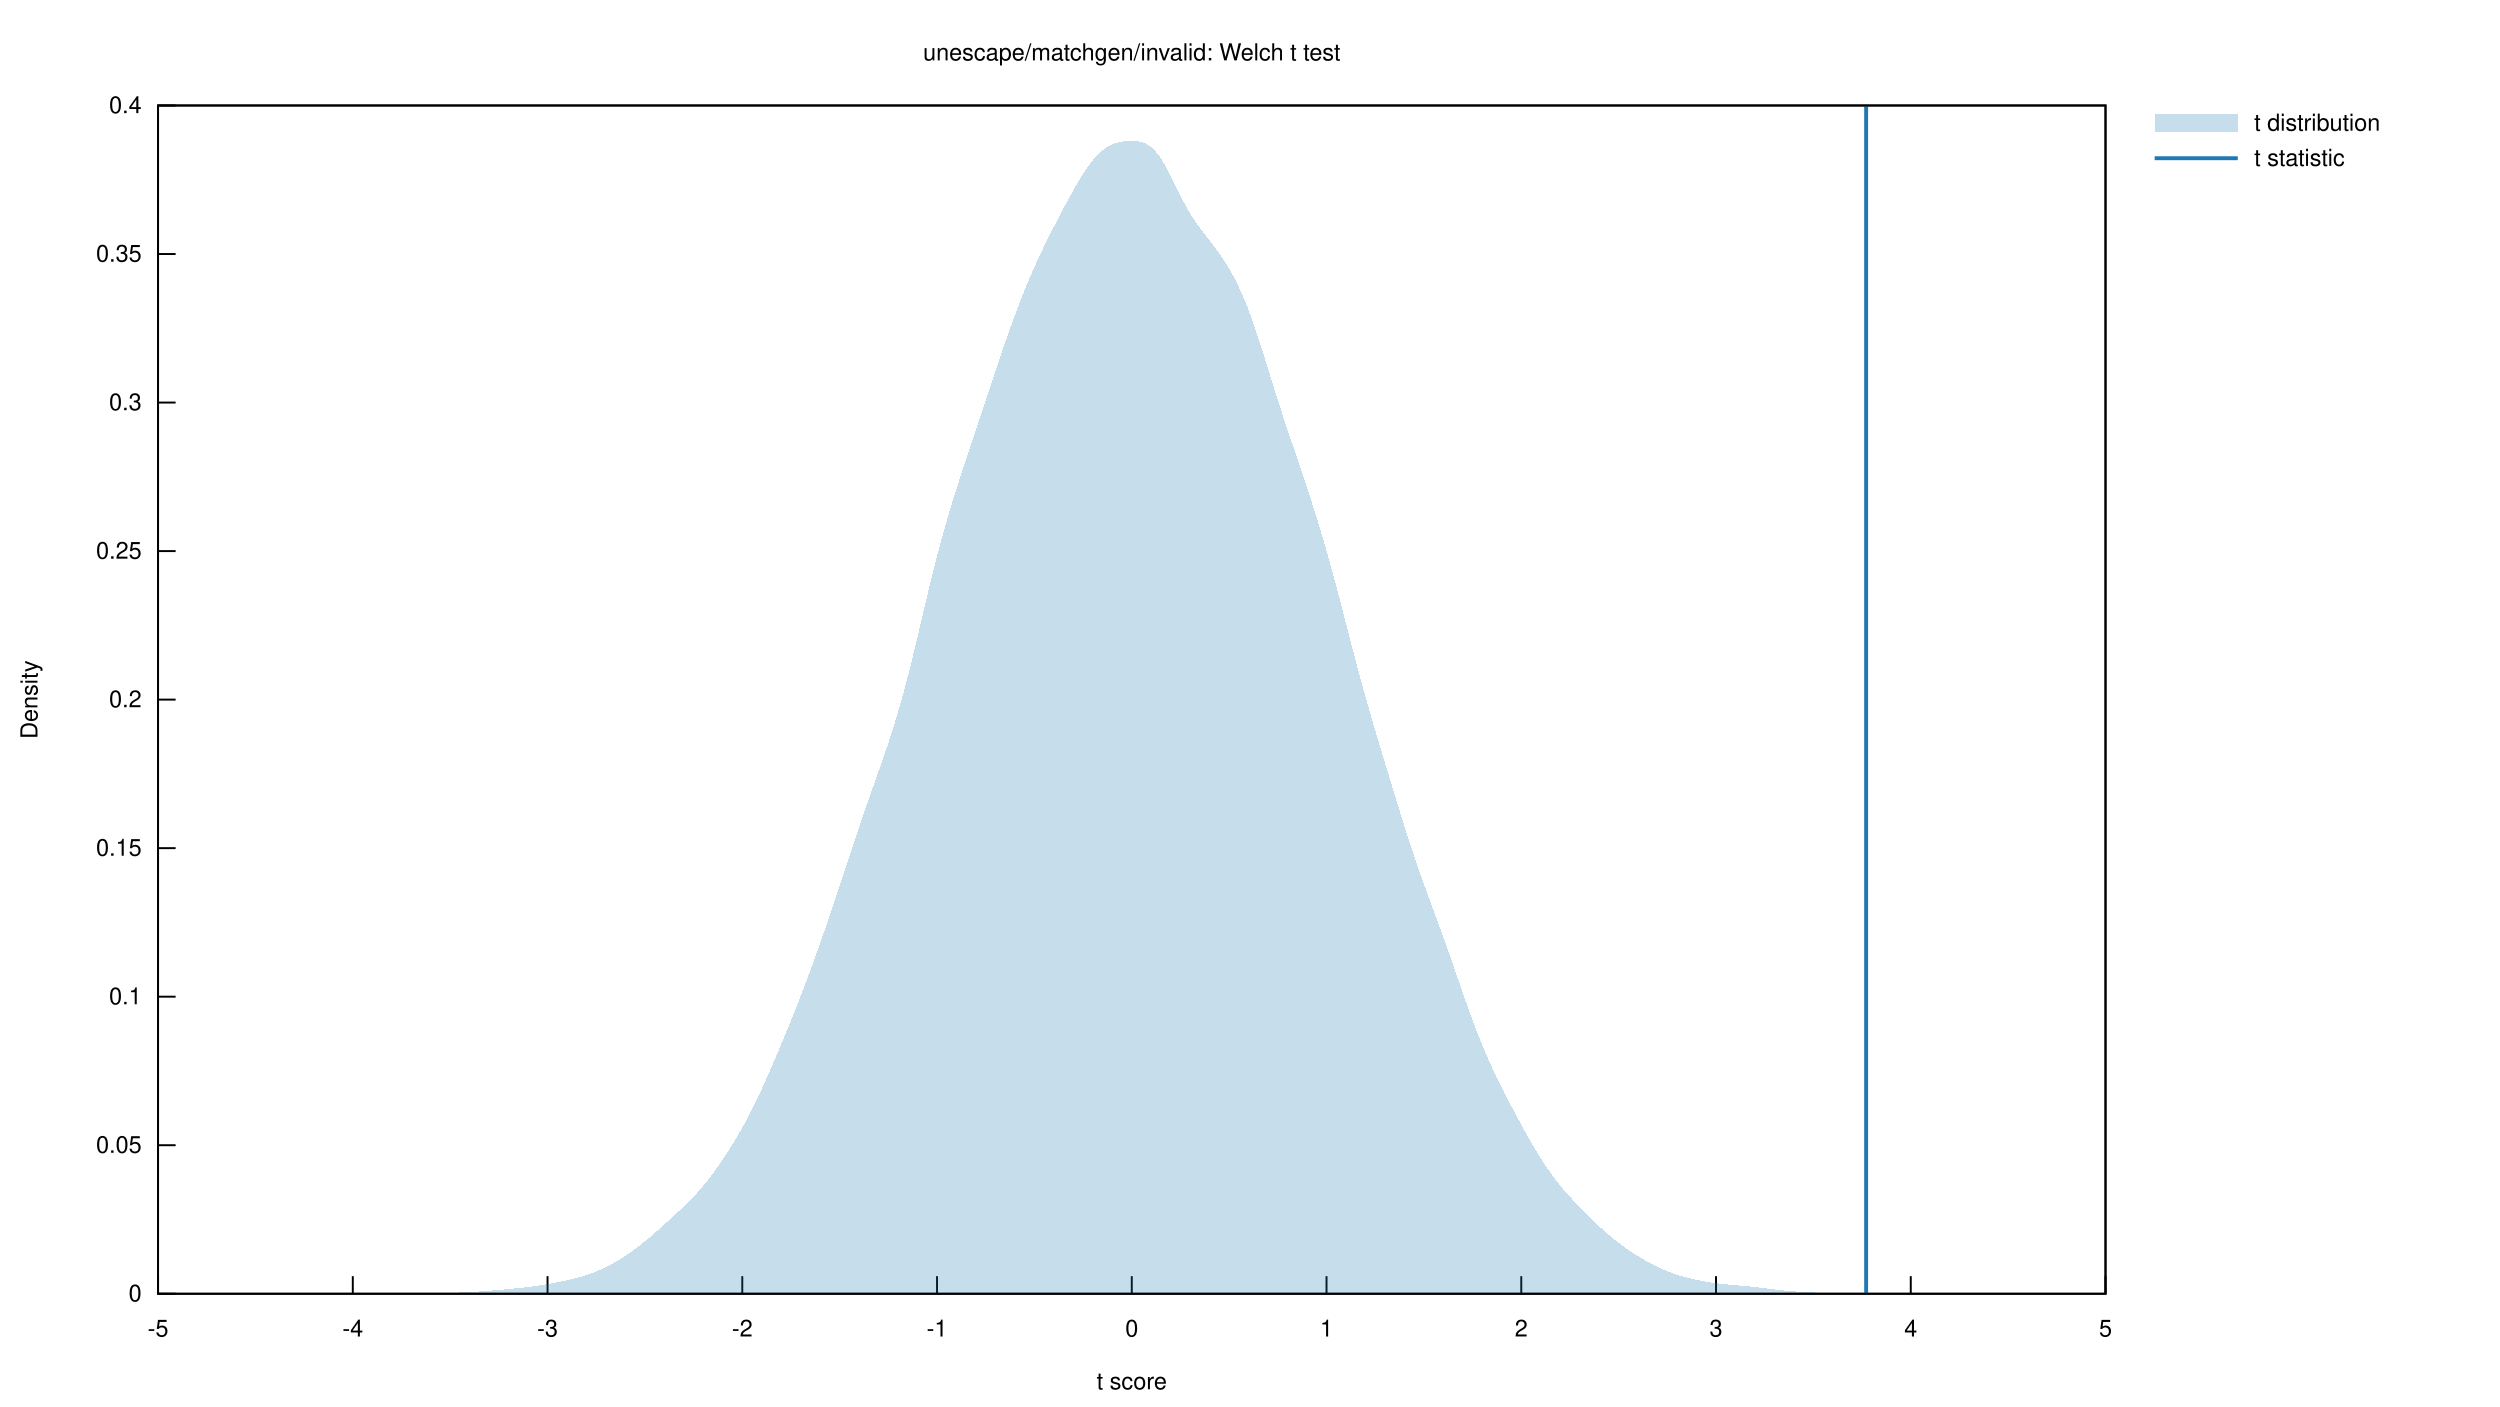
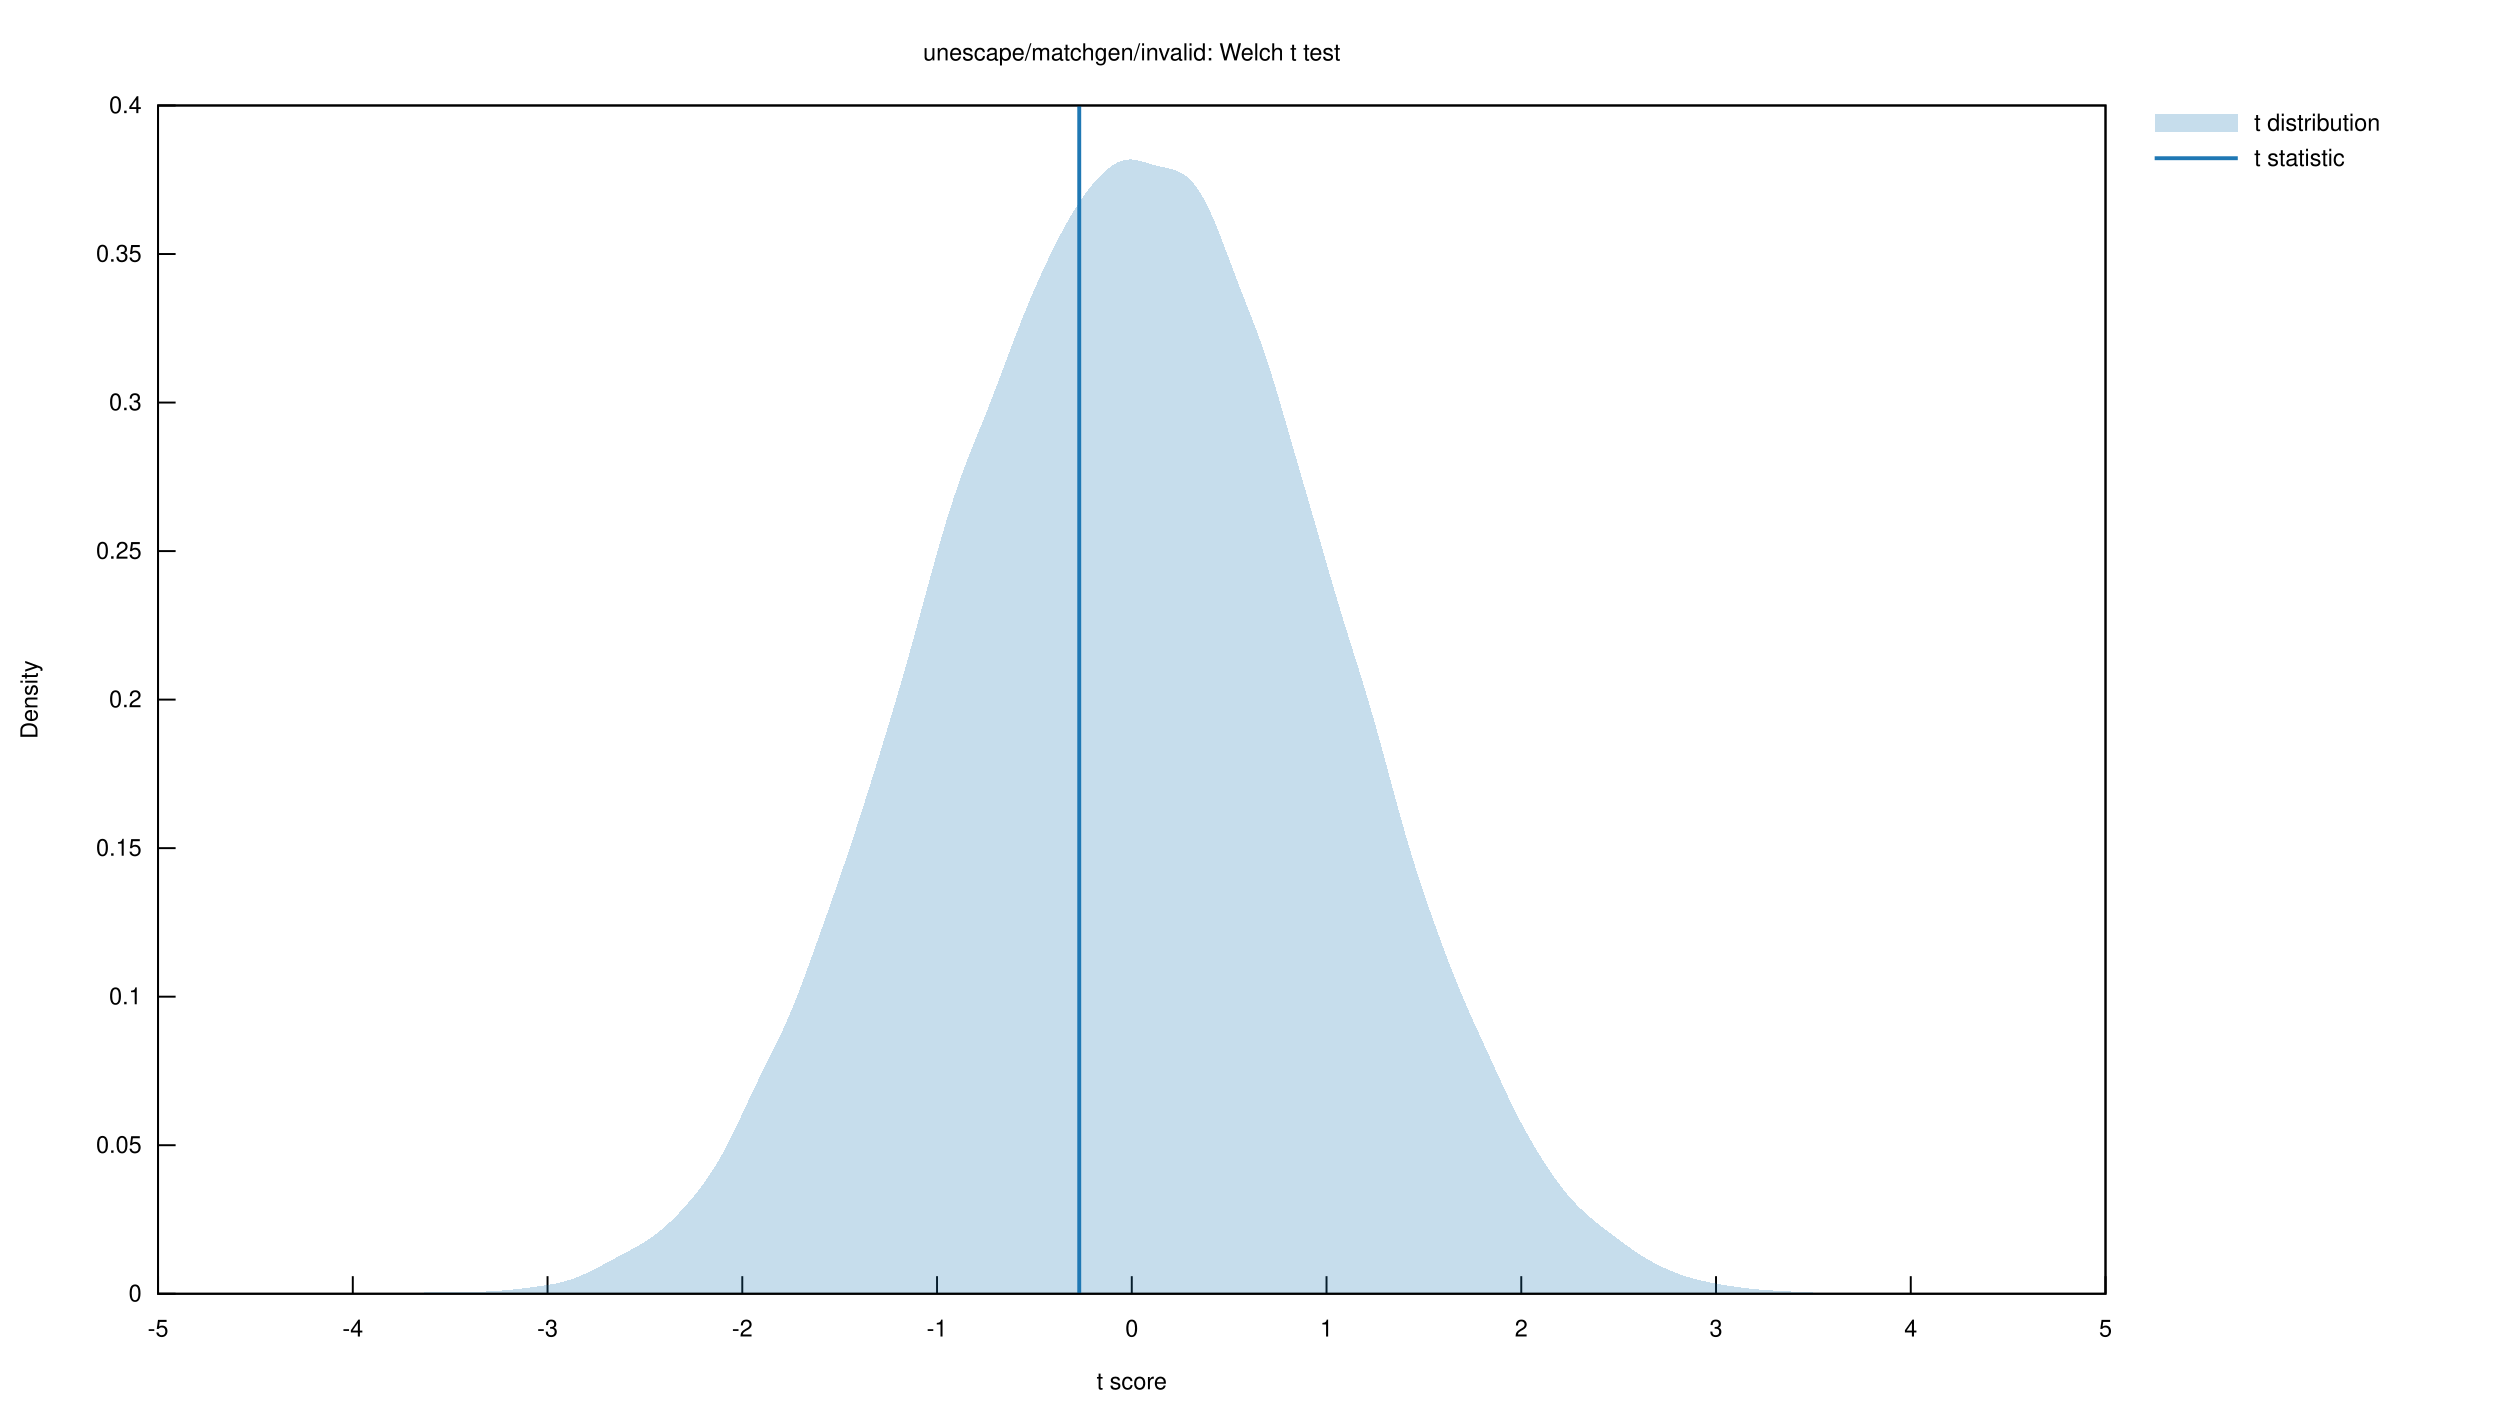
<svg xmlns="http://www.w3.org/2000/svg" xmlns:xlink="http://www.w3.org/1999/xlink" viewBox="0 0 1280 720">
  <g id="gnuplot_canvas">
    <rect x="0" y="0" width="1280" height="720" fill="none" />
    <defs>
      <circle id="gpDot" r="0.5" stroke-width="0.5" stroke="currentColor" />
      <path id="gpPt0" stroke-width="0.222" stroke="currentColor" d="M-1,0 h2 M0,-1 v2" />
      <path id="gpPt1" stroke-width="0.222" stroke="currentColor" d="M-1,-1 L1,1 M1,-1 L-1,1" />
      <path id="gpPt2" stroke-width="0.222" stroke="currentColor" d="M-1,0 L1,0 M0,-1 L0,1 M-1,-1 L1,1 M-1,1 L1,-1" />
      <rect id="gpPt3" stroke-width="0.222" stroke="currentColor" x="-1" y="-1" width="2" height="2" />
      <rect id="gpPt4" stroke-width="0.222" stroke="currentColor" fill="currentColor" x="-1" y="-1" width="2" height="2" />
      <circle id="gpPt5" stroke-width="0.222" stroke="currentColor" cx="0" cy="0" r="1" />
      <use xlink:href="#gpPt5" id="gpPt6" fill="currentColor" stroke="none" />
      <path id="gpPt7" stroke-width="0.222" stroke="currentColor" d="M0,-1.33 L-1.33,0.67 L1.33,0.67 z" />
      <use xlink:href="#gpPt7" id="gpPt8" fill="currentColor" stroke="none" />
      <use xlink:href="#gpPt7" id="gpPt9" stroke="currentColor" transform="rotate(180)" />
      <use xlink:href="#gpPt9" id="gpPt10" fill="currentColor" stroke="none" />
      <use xlink:href="#gpPt3" id="gpPt11" stroke="currentColor" transform="rotate(45)" />
      <use xlink:href="#gpPt11" id="gpPt12" fill="currentColor" stroke="none" />
      <path id="gpPt13" stroke-width="0.222" stroke="currentColor" d="M0,1.330 L1.265,0.411 L0.782,-1.067 L-0.782,-1.076 L-1.265,0.411 z" />
      <use xlink:href="#gpPt13" id="gpPt14" fill="currentColor" stroke="none" />
      <filter id="textbox" filterUnits="objectBoundingBox" x="0" y="0" height="1" width="1">
        <feFlood flood-color="white" flood-opacity="1" result="bgnd" />
        <feComposite in="SourceGraphic" in2="bgnd" operator="atop" />
      </filter>
      <filter id="greybox" filterUnits="objectBoundingBox" x="0" y="0" height="1" width="1">
        <feFlood flood-color="lightgrey" flood-opacity="1" result="grey" />
        <feComposite in="SourceGraphic" in2="grey" operator="atop" />
      </filter>
    </defs>
    <g fill="none" color="white" stroke="currentColor" stroke-width="1.00" stroke-linecap="butt" stroke-linejoin="miter">
</g>
    <g fill="none" color="black" stroke="currentColor" stroke-width="1.00" stroke-linecap="butt" stroke-linejoin="miter">
      <path stroke="black" d="M80.92,662.40 L89.92,662.40  " />
      <g transform="translate(72.53,666.30)" stroke="none" fill="black" font-family="Helvetica" font-size="12.00" text-anchor="end">
        <text>
          <tspan font-family="Helvetica"> 0</tspan>
        </text>
      </g>
    </g>
    <g fill="none" color="black" stroke="currentColor" stroke-width="1.00" stroke-linecap="butt" stroke-linejoin="miter">
      <path stroke="black" d="M80.92,586.35 L89.92,586.35  " />
      <g transform="translate(72.53,590.25)" stroke="none" fill="black" font-family="Helvetica" font-size="12.00" text-anchor="end">
        <text>
          <tspan font-family="Helvetica"> 0.05</tspan>
        </text>
      </g>
    </g>
    <g fill="none" color="black" stroke="currentColor" stroke-width="1.00" stroke-linecap="butt" stroke-linejoin="miter">
      <path stroke="black" d="M80.92,510.30 L89.92,510.30  " />
      <g transform="translate(72.53,514.20)" stroke="none" fill="black" font-family="Helvetica" font-size="12.00" text-anchor="end">
        <text>
          <tspan font-family="Helvetica"> 0.1</tspan>
        </text>
      </g>
    </g>
    <g fill="none" color="black" stroke="currentColor" stroke-width="1.00" stroke-linecap="butt" stroke-linejoin="miter">
      <path stroke="black" d="M80.92,434.25 L89.92,434.25  " />
      <g transform="translate(72.53,438.15)" stroke="none" fill="black" font-family="Helvetica" font-size="12.00" text-anchor="end">
        <text>
          <tspan font-family="Helvetica"> 0.15</tspan>
        </text>
      </g>
    </g>
    <g fill="none" color="black" stroke="currentColor" stroke-width="1.00" stroke-linecap="butt" stroke-linejoin="miter">
      <path stroke="black" d="M80.92,358.20 L89.92,358.20  " />
      <g transform="translate(72.53,362.10)" stroke="none" fill="black" font-family="Helvetica" font-size="12.00" text-anchor="end">
        <text>
          <tspan font-family="Helvetica"> 0.2</tspan>
        </text>
      </g>
    </g>
    <g fill="none" color="black" stroke="currentColor" stroke-width="1.00" stroke-linecap="butt" stroke-linejoin="miter">
      <path stroke="black" d="M80.92,282.16 L89.92,282.16  " />
      <g transform="translate(72.53,286.06)" stroke="none" fill="black" font-family="Helvetica" font-size="12.00" text-anchor="end">
        <text>
          <tspan font-family="Helvetica"> 0.25</tspan>
        </text>
      </g>
    </g>
    <g fill="none" color="black" stroke="currentColor" stroke-width="1.00" stroke-linecap="butt" stroke-linejoin="miter">
      <path stroke="black" d="M80.92,206.11 L89.92,206.11  " />
      <g transform="translate(72.53,210.01)" stroke="none" fill="black" font-family="Helvetica" font-size="12.00" text-anchor="end">
        <text>
          <tspan font-family="Helvetica"> 0.3</tspan>
        </text>
      </g>
    </g>
    <g fill="none" color="black" stroke="currentColor" stroke-width="1.00" stroke-linecap="butt" stroke-linejoin="miter">
      <path stroke="black" d="M80.92,130.06 L89.92,130.06  " />
      <g transform="translate(72.53,133.96)" stroke="none" fill="black" font-family="Helvetica" font-size="12.00" text-anchor="end">
        <text>
          <tspan font-family="Helvetica"> 0.35</tspan>
        </text>
      </g>
    </g>
    <g fill="none" color="black" stroke="currentColor" stroke-width="1.00" stroke-linecap="butt" stroke-linejoin="miter">
      <path stroke="black" d="M80.92,54.01 L89.92,54.01  " />
      <g transform="translate(72.53,57.91)" stroke="none" fill="black" font-family="Helvetica" font-size="12.00" text-anchor="end">
        <text>
          <tspan font-family="Helvetica"> 0.4</tspan>
        </text>
      </g>
    </g>
    <g fill="none" color="black" stroke="currentColor" stroke-width="1.00" stroke-linecap="butt" stroke-linejoin="miter">
      <path stroke="black" d="M80.92,662.40 L80.92,653.40  " />
      <g transform="translate(80.92,684.30)" stroke="none" fill="black" font-family="Helvetica" font-size="12.00" text-anchor="middle">
        <text>
          <tspan font-family="Helvetica">-5</tspan>
        </text>
      </g>
    </g>
    <g fill="none" color="black" stroke="currentColor" stroke-width="1.00" stroke-linecap="butt" stroke-linejoin="miter">
      <path stroke="black" d="M180.63,662.40 L180.63,653.40  " />
      <g transform="translate(180.63,684.30)" stroke="none" fill="black" font-family="Helvetica" font-size="12.00" text-anchor="middle">
        <text>
          <tspan font-family="Helvetica">-4</tspan>
        </text>
      </g>
    </g>
    <g fill="none" color="black" stroke="currentColor" stroke-width="1.00" stroke-linecap="butt" stroke-linejoin="miter">
      <path stroke="black" d="M280.34,662.40 L280.34,653.40  " />
      <g transform="translate(280.34,684.30)" stroke="none" fill="black" font-family="Helvetica" font-size="12.00" text-anchor="middle">
        <text>
          <tspan font-family="Helvetica">-3</tspan>
        </text>
      </g>
    </g>
    <g fill="none" color="black" stroke="currentColor" stroke-width="1.00" stroke-linecap="butt" stroke-linejoin="miter">
      <path stroke="black" d="M380.05,662.40 L380.05,653.40  " />
      <g transform="translate(380.05,684.30)" stroke="none" fill="black" font-family="Helvetica" font-size="12.00" text-anchor="middle">
        <text>
          <tspan font-family="Helvetica">-2</tspan>
        </text>
      </g>
    </g>
    <g fill="none" color="black" stroke="currentColor" stroke-width="1.00" stroke-linecap="butt" stroke-linejoin="miter">
      <path stroke="black" d="M479.76,662.40 L479.76,653.40  " />
      <g transform="translate(479.76,684.30)" stroke="none" fill="black" font-family="Helvetica" font-size="12.00" text-anchor="middle">
        <text>
          <tspan font-family="Helvetica">-1</tspan>
        </text>
      </g>
    </g>
    <g fill="none" color="black" stroke="currentColor" stroke-width="1.00" stroke-linecap="butt" stroke-linejoin="miter">
      <path stroke="black" d="M579.47,662.40 L579.47,653.40  " />
      <g transform="translate(579.47,684.30)" stroke="none" fill="black" font-family="Helvetica" font-size="12.00" text-anchor="middle">
        <text>
          <tspan font-family="Helvetica"> 0</tspan>
        </text>
      </g>
    </g>
    <g fill="none" color="black" stroke="currentColor" stroke-width="1.00" stroke-linecap="butt" stroke-linejoin="miter">
      <path stroke="black" d="M679.18,662.40 L679.18,653.40  " />
      <g transform="translate(679.18,684.30)" stroke="none" fill="black" font-family="Helvetica" font-size="12.00" text-anchor="middle">
        <text>
          <tspan font-family="Helvetica"> 1</tspan>
        </text>
      </g>
    </g>
    <g fill="none" color="black" stroke="currentColor" stroke-width="1.00" stroke-linecap="butt" stroke-linejoin="miter">
      <path stroke="black" d="M778.89,662.40 L778.89,653.40  " />
      <g transform="translate(778.89,684.30)" stroke="none" fill="black" font-family="Helvetica" font-size="12.00" text-anchor="middle">
        <text>
          <tspan font-family="Helvetica"> 2</tspan>
        </text>
      </g>
    </g>
    <g fill="none" color="black" stroke="currentColor" stroke-width="1.00" stroke-linecap="butt" stroke-linejoin="miter">
      <path stroke="black" d="M878.60,662.40 L878.60,653.40  " />
      <g transform="translate(878.60,684.30)" stroke="none" fill="black" font-family="Helvetica" font-size="12.00" text-anchor="middle">
        <text>
          <tspan font-family="Helvetica"> 3</tspan>
        </text>
      </g>
    </g>
    <g fill="none" color="black" stroke="currentColor" stroke-width="1.00" stroke-linecap="butt" stroke-linejoin="miter">
      <path stroke="black" d="M978.31,662.40 L978.31,653.40  " />
      <g transform="translate(978.31,684.30)" stroke="none" fill="black" font-family="Helvetica" font-size="12.00" text-anchor="middle">
        <text>
          <tspan font-family="Helvetica"> 4</tspan>
        </text>
      </g>
    </g>
    <g fill="none" color="black" stroke="currentColor" stroke-width="1.00" stroke-linecap="butt" stroke-linejoin="miter">
      <path stroke="black" d="M1078.02,662.40 L1078.02,653.40  " />
      <g transform="translate(1078.02,684.30)" stroke="none" fill="black" font-family="Helvetica" font-size="12.00" text-anchor="middle">
        <text>
          <tspan font-family="Helvetica"> 5</tspan>
        </text>
      </g>
    </g>
    <g fill="none" color="black" stroke="currentColor" stroke-width="1.00" stroke-linecap="butt" stroke-linejoin="miter">
</g>
    <g fill="none" color="black" stroke="currentColor" stroke-width="1.00" stroke-linecap="butt" stroke-linejoin="miter">
      <path stroke="black" d="M80.92,54.01 L80.92,662.40 L1078.02,662.40 L1078.02,54.01 L80.92,54.01 Z  " />
    </g>
    <g fill="none" color="black" stroke="currentColor" stroke-width="1.00" stroke-linecap="butt" stroke-linejoin="miter">
</g>
    <g id="gnuplot_plot_1">
      <g fill="none" color="black" stroke="currentColor" stroke-width="1.00" stroke-linecap="butt" stroke-linejoin="miter">
        <g transform="translate(1154.14,66.91)" stroke="none" fill="black" font-family="Helvetica" font-size="12.00" text-anchor="start">
          <text>
            <tspan font-family="Helvetica">t distribution</tspan>
          </text>
        </g>
      </g>
      <g fill="none" color="black" stroke="currentColor" stroke-width="1.00" stroke-linecap="butt" stroke-linejoin="miter">
        <g stroke="none" shape-rendering="crispEdges">
          <polygon fill="rgb( 31, 120, 180)" fill-opacity="0.25" points="1103.19,67.51 1145.75,67.51 1145.75,58.51 1103.19,58.51 " />
-           <polygon fill="rgb( 31, 120, 180)" fill-opacity="0.25" points="118.27,662.40 120.06,662.40 121.85,662.40 123.63,662.40 125.42,662.40 127.21,662.39 128.99,662.39 130.78,662.39 132.57,662.38 134.36,662.38 136.14,662.37 137.93,662.36 139.72,662.35 141.50,662.35 143.29,662.34 145.08,662.33 146.87,662.32 148.65,662.31 150.44,662.30 152.23,662.30 154.01,662.30 155.80,662.30 157.59,662.30 159.37,662.30 161.16,662.31 162.95,662.32 164.74,662.32 166.52,662.33 168.31,662.34 170.10,662.34 171.88,662.35 173.67,662.35 175.46,662.35 177.25,662.35 179.03,662.35 180.82,662.35 182.61,662.35 184.39,662.34 186.18,662.34 187.97,662.34 189.75,662.34 191.54,662.34 193.33,662.34 195.12,662.35 196.90,662.35 198.69,662.35 200.48,662.35 202.26,662.35 204.05,662.35 205.84,662.35 207.63,662.34 209.41,662.33 211.20,662.31 212.99,662.29 214.77,662.27 216.56,662.24 218.35,662.21 220.13,662.18 221.92,662.14 223.71,662.10 225.50,662.06 227.28,662.01 229.07,661.96 230.86,661.91 232.64,661.85 234.43,661.79 236.22,661.72 238.00,661.64 239.79,661.55 241.58,661.46 243.37,661.35 245.15,661.24 246.94,661.12 248.73,660.99 250.51,660.85 252.30,660.71 254.09,660.56 255.88,660.41 257.66,660.25 259.45,660.09 261.24,659.92 263.02,659.74 264.81,659.56 266.60,659.36 268.38,659.16 270.17,658.94 271.96,658.71 273.75,658.47 275.53,658.22 277.32,657.95 279.11,657.66 280.89,657.36 282.68,657.04 284.47,656.71 286.26,656.36 288.04,656.00 289.83,655.61 291.62,655.20 293.40,654.77 295.19,654.31 296.98,653.82 298.76,653.30 300.55,652.73 302.34,652.11 304.13,651.44 305.91,650.72 307.70,649.94 309.49,649.11 311.27,648.21 313.06,647.26 314.85,646.26 316.64,645.20 318.42,644.10 320.21,642.94 322.00,641.74 323.78,640.48 325.57,639.18 327.36,637.82 329.14,636.41 330.93,634.96 332.72,633.46 334.51,631.92 336.29,630.35 338.08,628.76 339.87,627.16 341.65,625.54 343.44,623.91 345.23,622.27 347.02,620.62 348.80,618.95 350.59,617.25 352.38,615.50 354.16,613.69 355.95,611.81 357.74,609.85 359.52,607.78 361.31,605.62 363.10,603.34 364.89,600.97 366.67,598.50 368.46,595.94 370.25,593.29 372.03,590.57 373.82,587.77 375.61,584.90 377.40,581.93 379.18,578.87 380.97,575.70 382.76,572.40 384.54,568.96 386.33,565.39 388.12,561.68 389.90,557.85 391.69,553.90 393.48,549.85 395.27,545.73 397.05,541.55 398.84,537.32 400.63,533.05 402.41,528.74 404.20,524.39 405.99,519.99 407.78,515.52 409.56,510.97 411.35,506.35 413.14,501.63 414.92,496.81 416.71,491.91 418.50,486.91 420.28,481.83 422.07,476.68 423.86,471.45 425.65,466.16 427.43,460.83 429.22,455.45 431.01,450.05 432.79,444.64 434.58,439.22 436.37,433.83 438.16,428.47 439.94,423.16 441.73,417.92 443.52,412.75 445.30,407.65 447.09,402.59 448.88,397.57 450.66,392.53 452.45,387.42 454.24,382.20 456.03,376.79 457.81,371.16 459.60,365.24 461.39,359.02 463.17,352.48 464.96,345.63 466.75,338.50 468.54,331.16 470.32,323.66 472.11,316.09 473.90,308.54 475.68,301.07 477.47,293.76 479.26,286.67 481.04,279.84 482.83,273.27 484.62,266.98 486.41,260.93 488.19,255.10 489.98,249.45 491.77,243.93 493.55,238.50 495.34,233.11 497.13,227.74 498.92,222.36 500.70,216.97 502.49,211.57 504.28,206.15 506.06,200.75 507.85,195.36 509.64,190.00 511.42,184.70 513.21,179.46 515.00,174.30 516.79,169.23 518.57,164.27 520.36,159.43 522.15,154.72 523.93,150.16 525.72,145.74 527.51,141.49 529.30,137.39 531.08,133.43 532.87,129.60 534.66,125.89 536.44,122.28 538.23,118.74 540.02,115.25 541.80,111.81 543.59,108.41 545.38,105.04 547.17,101.72 548.95,98.47 550.74,95.30 552.53,92.26 554.31,89.36 556.10,86.65 557.89,84.14 559.68,81.86 561.46,79.82 563.25,78.05 565.04,76.54 566.82,75.30 568.61,74.30 570.40,73.54 572.18,72.97 573.97,72.57 575.76,72.31 577.55,72.15 579.33,72.10 581.12,72.17 582.91,72.37 584.69,72.78 586.48,73.45 588.27,74.46 590.06,75.86 591.84,77.71 593.63,80.01 595.42,82.74 597.20,85.85 598.99,89.26 600.78,92.85 602.56,96.50 604.35,100.11 606.14,103.59 607.93,106.86 609.71,109.90 611.50,112.70 613.29,115.29 615.07,117.71 616.86,120.02 618.65,122.28 620.44,124.56 622.22,126.90 624.01,129.34 625.80,131.92 627.58,134.66 629.37,137.61 631.16,140.79 632.94,144.22 634.73,147.95 636.52,151.99 638.31,156.35 640.09,161.04 641.88,166.04 643.67,171.30 645.45,176.79 647.24,182.42 649.03,188.15 650.82,193.90 652.60,199.61 654.39,205.26 656.18,210.81 657.96,216.26 659.75,221.62 661.54,226.92 663.32,232.18 665.11,237.44 666.90,242.73 668.69,248.09 670.47,253.54 672.26,259.11 674.05,264.81 675.83,270.66 677.62,276.68 679.41,282.87 681.20,289.23 682.98,295.75 684.77,302.42 686.56,309.21 688.34,316.08 690.13,322.99 691.92,329.89 693.70,336.73 695.49,343.47 697.28,350.06 699.07,356.51 700.85,362.81 702.64,368.96 704.43,375.01 706.21,380.97 708.00,386.89 709.79,392.79 711.58,398.67 713.36,404.55 715.15,410.41 716.94,416.23 718.72,421.97 720.51,427.60 722.30,433.11 724.08,438.48 725.87,443.70 727.66,448.79 729.45,453.76 731.23,458.65 733.02,463.50 734.81,468.34 736.59,473.20 738.38,478.12 740.17,483.10 741.96,488.15 743.74,493.27 745.53,498.44 747.32,503.62 749.10,508.77 750.89,513.87 752.68,518.86 754.46,523.72 756.25,528.42 758.04,532.94 759.83,537.28 761.61,541.44 763.40,545.44 765.19,549.28 766.97,553.00 768.76,556.61 770.55,560.14 772.34,563.60 774.12,567.00 775.91,570.35 777.70,573.66 779.48,576.92 781.27,580.14 783.06,583.30 784.84,586.40 786.63,589.41 788.42,592.33 790.21,595.15 791.99,597.84 793.78,600.42 795.57,602.86 797.35,605.19 799.14,607.40 800.93,609.52 802.72,611.55 804.50,613.51 806.29,615.42 808.08,617.29 809.86,619.12 811.65,620.93 813.44,622.71 815.22,624.47 817.01,626.19 818.80,627.88 820.59,629.51 822.37,631.10 824.16,632.64 825.95,634.12 827.73,635.55 829.52,636.92 831.31,638.24 833.10,639.51 834.88,640.73 836.67,641.91 838.46,643.04 840.24,644.13 842.03,645.18 843.82,646.18 845.60,647.14 847.39,648.05 849.18,648.91 850.97,649.73 852.75,650.49 854.54,651.20 856.33,651.87 858.11,652.48 859.90,653.06 861.69,653.58 863.48,654.07 865.26,654.52 867.05,654.94 868.84,655.32 870.62,655.68 872.41,656.02 874.20,656.33 875.98,656.62 877.77,656.88 879.56,657.11 881.35,657.33 883.13,657.53 884.92,657.70 886.71,657.87 888.49,658.03 890.28,658.18 892.07,658.34 893.85,658.50 895.64,658.67 897.43,658.85 899.22,659.05 901.00,659.26 902.79,659.47 904.58,659.69 906.36,659.92 908.15,660.14 909.94,660.35 911.73,660.56 913.51,660.74 915.30,660.91 917.09,661.07 918.87,661.20 920.66,661.32 922.45,661.43 924.23,661.53 926.02,661.62 927.81,661.69 929.60,661.77 931.38,661.83 933.17,661.89 934.96,661.93 936.74,661.97 938.53,662.01 940.32,662.04 942.11,662.06 943.89,662.08 945.68,662.09 947.47,662.10 949.25,662.11 951.04,662.12 952.83,662.13 954.61,662.15 956.40,662.16 958.19,662.17 959.98,662.18 961.76,662.19 963.55,662.20 965.34,662.21 967.12,662.22 968.91,662.23 970.70,662.24 972.49,662.24 974.27,662.25 976.06,662.26 977.85,662.27 979.63,662.28 981.42,662.29 983.21,662.30 984.99,662.31 986.78,662.33 988.57,662.34 990.36,662.35 992.14,662.36 993.93,662.37 995.72,662.38 997.50,662.38 999.29,662.39 1001.08,662.39 1002.87,662.39 1004.65,662.40 1006.44,662.40 1008.23,662.40 1010.01,662.40 1010.01,662.40 1008.23,662.40 1006.44,662.40 1004.65,662.40 1002.87,662.40 1001.08,662.40 999.29,662.40 997.50,662.40 995.72,662.40 993.93,662.40 992.14,662.40 990.36,662.40 988.57,662.40 986.78,662.40 984.99,662.40 983.21,662.40 981.42,662.40 979.63,662.40 977.85,662.40 976.06,662.40 974.27,662.40 972.49,662.40 970.70,662.40 968.91,662.40 967.12,662.40 965.34,662.40 963.55,662.40 961.76,662.40 959.98,662.40 958.19,662.40 956.40,662.40 954.61,662.40 952.83,662.40 951.04,662.40 949.25,662.40 947.47,662.40 945.68,662.40 943.89,662.40 942.11,662.40 940.32,662.40 938.53,662.40 936.74,662.40 934.96,662.40 933.17,662.40 931.38,662.40 929.60,662.40 927.81,662.40 926.02,662.40 924.23,662.40 922.45,662.40 920.66,662.40 918.87,662.40 917.09,662.40 915.30,662.40 913.51,662.40 911.73,662.40 909.94,662.40 908.15,662.40 906.36,662.40 904.58,662.40 902.79,662.40 901.00,662.40 899.22,662.40 897.43,662.40 895.64,662.40 893.85,662.40 892.07,662.40 890.28,662.40 888.49,662.40 886.71,662.40 884.92,662.40 883.13,662.40 881.35,662.40 879.56,662.40 877.77,662.40 875.98,662.40 874.20,662.40 872.41,662.40 870.62,662.40 868.84,662.40 867.05,662.40 865.26,662.40 863.48,662.40 861.69,662.40 859.90,662.40 858.11,662.40 856.33,662.40 854.54,662.40 852.75,662.40 850.97,662.40 849.18,662.40 847.39,662.40 845.60,662.40 843.82,662.40 842.03,662.40 840.24,662.40 838.46,662.40 836.67,662.40 834.88,662.40 833.10,662.40 831.31,662.40 829.52,662.40 827.73,662.40 825.95,662.40 824.16,662.40 822.37,662.40 820.59,662.40 818.80,662.40 817.01,662.40 815.22,662.40 813.44,662.40 811.65,662.40 809.86,662.40 808.08,662.40 806.29,662.40 804.50,662.40 802.72,662.40 800.93,662.40 799.14,662.40 797.35,662.40 795.57,662.40 793.78,662.40 791.99,662.40 790.21,662.40 788.42,662.40 786.63,662.40 784.84,662.40 783.06,662.40 781.27,662.40 779.48,662.40 777.70,662.40 775.91,662.40 774.12,662.40 772.34,662.40 770.55,662.40 768.76,662.40 766.97,662.40 765.19,662.40 763.40,662.40 761.61,662.40 759.83,662.40 758.04,662.40 756.25,662.40 754.46,662.40 752.68,662.40 750.89,662.40 749.10,662.40 747.32,662.40 745.53,662.40 743.74,662.40 741.96,662.40 740.17,662.40 738.38,662.40 736.59,662.40 734.81,662.40 733.02,662.40 731.23,662.40 729.45,662.40 727.66,662.40 725.87,662.40 724.08,662.40 722.30,662.40 720.51,662.40 718.72,662.40 716.94,662.40 715.15,662.40 713.36,662.40 711.58,662.40 709.79,662.40 708.00,662.40 706.21,662.40 704.43,662.40 702.64,662.40 700.85,662.40 699.07,662.40 697.28,662.40 695.49,662.40 693.70,662.40 691.92,662.40 690.13,662.40 688.34,662.40 686.56,662.40 684.77,662.40 682.98,662.40 681.20,662.40 679.41,662.40 677.62,662.40 675.83,662.40 674.05,662.40 672.26,662.40 670.47,662.40 668.69,662.40 666.90,662.40 665.11,662.40 663.32,662.40 661.54,662.40 659.75,662.40 657.96,662.40 656.18,662.40 654.39,662.40 652.60,662.40 650.82,662.40 649.03,662.40 647.24,662.40 645.45,662.40 643.67,662.40 641.88,662.40 640.09,662.40 638.31,662.40 636.52,662.40 634.73,662.40 632.94,662.40 631.16,662.40 629.37,662.40 627.58,662.40 625.80,662.40 624.01,662.40 622.22,662.40 620.44,662.40 618.65,662.40 616.86,662.40 615.07,662.40 613.29,662.40 611.50,662.40 609.71,662.40 607.93,662.40 606.14,662.40 604.35,662.40 602.56,662.40 600.78,662.40 598.99,662.40 597.20,662.40 595.42,662.40 593.63,662.40 591.84,662.40 590.06,662.40 588.27,662.40 586.48,662.40 584.69,662.40 582.91,662.40 581.12,662.40 579.33,662.40 577.55,662.40 575.76,662.40 573.97,662.40 572.18,662.40 570.40,662.40 568.61,662.40 566.82,662.40 565.04,662.40 563.25,662.40 561.46,662.40 559.68,662.40 557.89,662.40 556.10,662.40 554.31,662.40 552.53,662.40 550.74,662.40 548.95,662.40 547.17,662.40 545.38,662.40 543.59,662.40 541.80,662.40 540.02,662.40 538.23,662.40 536.44,662.40 534.66,662.40 532.87,662.40 531.08,662.40 529.30,662.40 527.51,662.40 525.72,662.40 523.93,662.40 522.15,662.40 520.36,662.40 518.57,662.40 516.79,662.40 515.00,662.40 513.21,662.40 511.42,662.40 509.64,662.40 507.85,662.40 506.06,662.40 504.28,662.40 502.49,662.40 500.70,662.40 498.92,662.40 497.13,662.40 495.34,662.40 493.55,662.40 491.77,662.40 489.98,662.40 488.19,662.40 486.41,662.40 484.62,662.40 482.83,662.40 481.04,662.40 479.26,662.40 477.47,662.40 475.68,662.40 473.90,662.40 472.11,662.40 470.32,662.40 468.54,662.40 466.75,662.40 464.96,662.40 463.17,662.40 461.39,662.40 459.60,662.40 457.81,662.40 456.03,662.40 454.24,662.40 452.45,662.40 450.66,662.40 448.88,662.40 447.09,662.40 445.30,662.40 443.52,662.40 441.73,662.40 439.94,662.40 438.16,662.40 436.37,662.40 434.58,662.40 432.79,662.40 431.01,662.40 429.22,662.40 427.43,662.40 425.65,662.40 423.86,662.40 422.07,662.40 420.28,662.40 418.50,662.40 416.71,662.40 414.92,662.40 413.14,662.40 411.35,662.40 409.56,662.40 407.78,662.40 405.99,662.40 404.20,662.40 402.41,662.40 400.63,662.40 398.84,662.40 397.05,662.40 395.27,662.40 393.48,662.40 391.69,662.40 389.90,662.40 388.12,662.40 386.33,662.40 384.54,662.40 382.76,662.40 380.97,662.40 379.18,662.40 377.40,662.40 375.61,662.40 373.82,662.40 372.03,662.40 370.25,662.40 368.46,662.40 366.67,662.40 364.89,662.40 363.10,662.40 361.31,662.40 359.52,662.40 357.74,662.40 355.95,662.40 354.16,662.40 352.38,662.40 350.59,662.40 348.80,662.40 347.02,662.40 345.23,662.40 343.44,662.40 341.65,662.40 339.87,662.40 338.08,662.40 336.29,662.40 334.51,662.40 332.72,662.40 330.93,662.40 329.14,662.40 327.36,662.40 325.57,662.40 323.78,662.40 322.00,662.40 320.21,662.40 318.42,662.40 316.64,662.40 314.85,662.40 313.06,662.40 311.27,662.40 309.49,662.40 307.70,662.40 305.91,662.40 304.13,662.40 302.34,662.40 300.55,662.40 298.76,662.40 296.98,662.40 295.19,662.40 293.40,662.40 291.62,662.40 289.83,662.40 288.04,662.40 286.26,662.40 284.47,662.40 282.68,662.40 280.89,662.40 279.11,662.40 277.32,662.40 275.53,662.40 273.75,662.40 271.96,662.40 270.17,662.40 268.38,662.40 266.60,662.40 264.81,662.40 263.02,662.40 261.24,662.40 259.45,662.40 257.66,662.40 255.88,662.40 254.09,662.40 252.30,662.40 250.51,662.40 248.73,662.40 246.94,662.40 245.15,662.40 243.37,662.40 241.58,662.40 239.79,662.40 238.00,662.40 236.22,662.40 234.43,662.40 232.64,662.40 230.86,662.40 229.07,662.40 227.28,662.40 225.50,662.40 223.71,662.40 221.92,662.40 220.13,662.40 218.35,662.40 216.56,662.40 214.77,662.40 212.99,662.40 211.20,662.40 209.41,662.40 207.63,662.40 205.84,662.40 204.05,662.40 202.26,662.40 200.48,662.40 198.69,662.40 196.90,662.40 195.12,662.40 193.33,662.40 191.54,662.40 189.75,662.40 187.97,662.40 186.18,662.40 184.39,662.40 182.61,662.40 180.82,662.40 179.03,662.40 177.25,662.40 175.46,662.40 173.67,662.40 171.88,662.40 170.10,662.40 168.31,662.40 166.52,662.40 164.74,662.40 162.95,662.40 161.16,662.40 159.37,662.40 157.59,662.40 155.80,662.40 154.01,662.40 152.23,662.40 150.44,662.40 148.65,662.40 146.87,662.40 145.08,662.40 143.29,662.40 141.50,662.40 139.72,662.40 137.93,662.40 136.14,662.40 134.36,662.40 132.57,662.40 130.78,662.40 128.99,662.40 127.21,662.40 125.42,662.40 123.63,662.40 121.85,662.40 120.06,662.40 118.27,662.40 " />
+           <polygon fill="rgb( 31, 120, 180)" fill-opacity="0.25" points="129.05,662.40 130.83,662.40 132.61,662.40 134.39,662.40 136.16,662.40 137.94,662.39 139.72,662.39 141.50,662.39 143.28,662.39 145.05,662.38 146.83,662.38 148.61,662.37 150.39,662.36 152.17,662.36 153.95,662.35 155.72,662.35 157.50,662.34 159.28,662.34 161.06,662.34 162.84,662.34 164.62,662.34 166.39,662.34 168.17,662.34 169.95,662.34 171.73,662.34 173.51,662.34 175.29,662.34 177.06,662.33 178.84,662.33 180.62,662.33 182.40,662.32 184.18,662.31 185.96,662.31 187.73,662.30 189.51,662.28 191.29,662.27 193.07,662.25 194.85,662.23 196.63,662.20 198.40,662.17 200.18,662.14 201.96,662.10 203.74,662.06 205.52,662.02 207.30,661.98 209.07,661.93 210.85,661.89 212.63,661.85 214.41,661.81 216.19,661.77 217.97,661.74 219.74,661.72 221.52,661.70 223.30,661.69 225.08,661.68 226.86,661.68 228.64,661.68 230.41,661.68 232.19,661.67 233.97,661.66 235.75,661.64 237.53,661.62 239.31,661.58 241.08,661.54 242.86,661.48 244.64,661.42 246.42,661.35 248.20,661.27 249.98,661.18 251.75,661.09 253.53,660.98 255.31,660.86 257.09,660.74 258.87,660.59 260.65,660.43 262.42,660.26 264.20,660.07 265.98,659.86 267.76,659.65 269.54,659.42 271.32,659.19 273.09,658.96 274.87,658.72 276.65,658.47 278.43,658.20 280.21,657.93 281.99,657.63 283.76,657.29 285.54,656.92 287.32,656.51 289.10,656.04 290.88,655.52 292.66,654.95 294.43,654.31 296.21,653.62 297.99,652.87 299.77,652.08 301.55,651.24 303.33,650.36 305.10,649.45 306.88,648.52 308.66,647.58 310.44,646.63 312.22,645.67 314.00,644.72 315.77,643.77 317.55,642.83 319.33,641.88 321.11,640.93 322.89,639.97 324.67,639.00 326.44,638.00 328.22,636.96 330.00,635.87 331.78,634.73 333.56,633.51 335.34,632.22 337.11,630.85 338.89,629.40 340.67,627.86 342.45,626.23 344.23,624.53 346.01,622.75 347.78,620.91 349.56,618.99 351.34,617.01 353.12,614.95 354.90,612.83 356.68,610.63 358.45,608.33 360.23,605.94 362.01,603.44 363.79,600.81 365.57,598.05 367.35,595.14 369.12,592.07 370.90,588.85 372.68,585.48 374.46,581.97 376.24,578.34 378.02,574.62 379.79,570.82 381.57,567.00 383.35,563.18 385.13,559.40 386.91,555.67 388.69,552.00 390.46,548.40 392.24,544.85 394.02,541.31 395.80,537.76 397.58,534.16 399.36,530.47 401.13,526.64 402.91,522.66 404.69,518.51 406.47,514.18 408.25,509.69 410.03,505.06 411.80,500.30 413.58,495.46 415.36,490.55 417.14,485.60 418.92,480.63 420.70,475.64 422.47,470.63 424.25,465.60 426.03,460.55 427.81,455.45 429.59,450.31 431.37,445.12 433.14,439.88 434.92,434.58 436.70,429.22 438.48,423.81 440.26,418.33 442.03,412.80 443.81,407.20 445.59,401.55 447.37,395.85 449.15,390.11 450.93,384.32 452.70,378.50 454.48,372.64 456.26,366.74 458.04,360.78 459.82,354.75 461.60,348.65 463.37,342.46 465.15,336.19 466.93,329.83 468.71,323.39 470.49,316.89 472.27,310.35 474.04,303.81 475.82,297.28 477.60,290.81 479.38,284.43 481.16,278.18 482.94,272.07 484.71,266.16 486.49,260.45 488.27,254.96 490.05,249.71 491.83,244.67 493.61,239.84 495.38,235.19 497.16,230.66 498.94,226.23 500.72,221.84 502.50,217.45 504.28,213.02 506.05,208.53 507.83,203.97 509.61,199.32 511.39,194.62 513.17,189.88 514.95,185.12 516.72,180.38 518.50,175.67 520.28,171.03 522.06,166.47 523.84,161.99 525.62,157.62 527.39,153.34 529.17,149.17 530.95,145.10 532.73,141.12 534.51,137.24 536.29,133.46 538.06,129.77 539.84,126.17 541.62,122.66 543.40,119.25 545.18,115.95 546.96,112.77 548.73,109.71 550.51,106.79 552.29,104.02 554.07,101.40 555.85,98.92 557.63,96.59 559.40,94.40 561.18,92.34 562.96,90.42 564.74,88.64 566.52,87.03 568.30,85.58 570.07,84.34 571.85,83.32 573.63,82.53 575.41,81.98 577.19,81.69 578.97,81.62 580.74,81.77 582.52,82.08 584.30,82.51 586.08,83.03 587.86,83.57 589.64,84.11 591.41,84.61 593.19,85.06 594.97,85.47 596.75,85.85 598.53,86.25 600.31,86.71 602.08,87.28 603.86,88.03 605.64,89.00 607.42,90.25 609.20,91.81 610.98,93.73 612.75,96.02 614.53,98.68 616.31,101.73 618.09,105.15 619.87,108.91 621.65,112.97 623.42,117.29 625.20,121.81 626.98,126.47 628.76,131.21 630.54,135.96 632.32,140.68 634.09,145.35 635.87,149.95 637.65,154.50 639.43,159.04 641.21,163.61 642.99,168.27 644.76,173.08 646.54,178.09 648.32,183.31 650.10,188.77 651.88,194.45 653.66,200.31 655.43,206.32 657.21,212.42 658.99,218.57 660.77,224.73 662.55,230.89 664.33,237.02 666.10,243.13 667.88,249.24 669.66,255.35 671.44,261.49 673.22,267.64 675.00,273.83 676.77,280.02 678.55,286.21 680.33,292.36 682.11,298.47 683.89,304.49 685.67,310.44 687.44,316.29 689.22,322.06 691.00,327.76 692.78,333.42 694.56,339.08 696.34,344.78 698.11,350.55 699.89,356.43 701.67,362.43 703.45,368.57 705.23,374.86 707.01,381.27 708.78,387.78 710.56,394.36 712.34,400.96 714.12,407.53 715.90,414.04 717.68,420.43 719.45,426.69 721.23,432.77 723.01,438.68 724.79,444.39 726.57,449.93 728.35,455.31 730.12,460.56 731.90,465.68 733.68,470.71 735.46,475.67 737.24,480.55 739.01,485.37 740.79,490.11 742.57,494.76 744.35,499.31 746.13,503.75 747.91,508.07 749.68,512.27 751.46,516.36 753.24,520.37 755.02,524.30 756.80,528.19 758.58,532.05 760.35,535.92 762.13,539.79 763.91,543.68 765.69,547.57 767.47,551.46 769.25,555.33 771.02,559.15 772.80,562.90 774.58,566.57 776.36,570.13 778.14,573.58 779.92,576.92 781.69,580.16 783.47,583.29 785.25,586.33 787.03,589.30 788.81,592.18 790.59,594.99 792.36,597.72 794.14,600.37 795.92,602.93 797.70,605.40 799.48,607.76 801.26,610.01 803.03,612.15 804.81,614.18 806.59,616.11 808.37,617.93 810.15,619.66 811.93,621.31 813.70,622.89 815.48,624.40 817.26,625.86 819.04,627.28 820.82,628.67 822.60,630.04 824.37,631.39 826.15,632.73 827.93,634.06 829.71,635.38 831.49,636.69 833.27,637.98 835.04,639.24 836.82,640.47 838.60,641.65 840.38,642.80 842.16,643.90 843.94,644.95 845.71,645.95 847.49,646.90 849.27,647.81 851.05,648.67 852.83,649.49 854.61,650.27 856.38,651.01 858.16,651.72 859.94,652.38 861.72,653.01 863.50,653.60 865.28,654.14 867.05,654.65 868.83,655.11 870.61,655.55 872.39,655.95 874.17,656.32 875.95,656.68 877.72,657.01 879.50,657.34 881.28,657.65 883.06,657.96 884.84,658.25 886.62,658.53 888.39,658.80 890.17,659.06 891.95,659.30 893.73,659.52 895.51,659.72 897.29,659.91 899.06,660.08 900.84,660.23 902.62,660.37 904.40,660.50 906.18,660.62 907.96,660.73 909.73,660.83 911.51,660.94 913.29,661.04 915.07,661.13 916.85,661.23 918.63,661.32 920.40,661.42 922.18,661.50 923.96,661.59 925.74,661.66 927.52,661.74 929.30,661.80 931.07,661.86 932.85,661.91 934.63,661.95 936.41,661.99 938.19,662.02 939.97,662.05 941.74,662.08 943.52,662.11 945.30,662.13 947.08,662.16 948.86,662.18 950.64,662.20 952.41,662.22 954.19,662.24 955.97,662.25 957.75,662.26 959.53,662.26 961.31,662.26 963.08,662.27 964.86,662.26 966.64,662.26 968.42,662.26 970.20,662.26 971.98,662.26 973.75,662.26 975.53,662.27 977.31,662.27 979.09,662.28 980.87,662.29 982.65,662.29 984.42,662.30 986.20,662.31 987.98,662.32 989.76,662.33 991.54,662.34 993.32,662.35 995.09,662.36 996.87,662.37 998.65,662.37 1000.43,662.38 1002.21,662.38 1003.99,662.39 1005.76,662.39 1007.54,662.39 1009.32,662.40 1011.10,662.40 1012.88,662.40 1014.66,662.40 1016.43,662.40 1016.43,662.40 1014.66,662.40 1012.88,662.40 1011.10,662.40 1009.32,662.40 1007.54,662.40 1005.76,662.40 1003.99,662.40 1002.21,662.40 1000.43,662.40 998.65,662.40 996.87,662.40 995.09,662.40 993.32,662.40 991.54,662.40 989.76,662.40 987.98,662.40 986.20,662.40 984.42,662.40 982.65,662.40 980.87,662.40 979.09,662.40 977.31,662.40 975.53,662.40 973.75,662.40 971.98,662.40 970.20,662.40 968.42,662.40 966.64,662.40 964.86,662.40 963.08,662.40 961.31,662.40 959.53,662.40 957.75,662.40 955.97,662.40 954.19,662.40 952.41,662.40 950.64,662.40 948.86,662.40 947.08,662.40 945.30,662.40 943.52,662.40 941.74,662.40 939.97,662.40 938.19,662.40 936.41,662.40 934.63,662.40 932.85,662.40 931.07,662.40 929.30,662.40 927.52,662.40 925.74,662.40 923.96,662.40 922.18,662.40 920.40,662.40 918.63,662.40 916.85,662.40 915.07,662.40 913.29,662.40 911.51,662.40 909.73,662.40 907.96,662.40 906.18,662.40 904.40,662.40 902.62,662.40 900.84,662.40 899.06,662.40 897.29,662.40 895.51,662.40 893.73,662.40 891.95,662.40 890.17,662.40 888.39,662.40 886.62,662.40 884.84,662.40 883.06,662.40 881.28,662.40 879.50,662.40 877.72,662.40 875.95,662.40 874.17,662.40 872.39,662.40 870.61,662.40 868.83,662.40 867.05,662.40 865.28,662.40 863.50,662.40 861.72,662.40 859.94,662.40 858.16,662.40 856.38,662.40 854.61,662.40 852.83,662.40 851.05,662.40 849.27,662.40 847.49,662.40 845.71,662.40 843.94,662.40 842.16,662.40 840.38,662.40 838.60,662.40 836.82,662.40 835.04,662.40 833.27,662.40 831.49,662.40 829.71,662.40 827.93,662.40 826.15,662.40 824.37,662.40 822.60,662.40 820.82,662.40 819.04,662.40 817.26,662.40 815.48,662.40 813.70,662.40 811.93,662.40 810.15,662.40 808.37,662.40 806.59,662.40 804.81,662.40 803.03,662.40 801.26,662.40 799.48,662.40 797.70,662.40 795.92,662.40 794.14,662.40 792.36,662.40 790.59,662.40 788.81,662.40 787.03,662.40 785.25,662.40 783.47,662.40 781.69,662.40 779.92,662.40 778.14,662.40 776.36,662.40 774.58,662.40 772.80,662.40 771.02,662.40 769.25,662.40 767.47,662.40 765.69,662.40 763.91,662.40 762.13,662.40 760.35,662.40 758.58,662.40 756.80,662.40 755.02,662.40 753.24,662.40 751.46,662.40 749.68,662.40 747.91,662.40 746.13,662.40 744.35,662.40 742.57,662.40 740.79,662.40 739.01,662.40 737.24,662.40 735.46,662.40 733.68,662.40 731.90,662.40 730.12,662.40 728.35,662.40 726.57,662.40 724.79,662.40 723.01,662.40 721.23,662.40 719.45,662.40 717.68,662.40 715.90,662.40 714.12,662.40 712.34,662.40 710.56,662.40 708.78,662.40 707.01,662.40 705.23,662.40 703.45,662.40 701.67,662.40 699.89,662.40 698.11,662.40 696.34,662.40 694.56,662.40 692.78,662.40 691.00,662.40 689.22,662.40 687.44,662.40 685.67,662.40 683.89,662.40 682.11,662.40 680.33,662.40 678.55,662.40 676.77,662.40 675.00,662.40 673.22,662.40 671.44,662.40 669.66,662.40 667.88,662.40 666.10,662.40 664.33,662.40 662.55,662.40 660.77,662.40 658.99,662.40 657.21,662.40 655.43,662.40 653.66,662.40 651.88,662.40 650.10,662.40 648.32,662.40 646.54,662.40 644.76,662.40 642.99,662.40 641.21,662.40 639.43,662.40 637.65,662.40 635.87,662.40 634.09,662.40 632.32,662.40 630.54,662.40 628.76,662.40 626.98,662.40 625.20,662.40 623.42,662.40 621.65,662.40 619.87,662.40 618.09,662.40 616.31,662.40 614.53,662.40 612.75,662.40 610.98,662.40 609.20,662.40 607.42,662.40 605.64,662.40 603.86,662.40 602.08,662.40 600.31,662.40 598.53,662.40 596.75,662.40 594.97,662.40 593.19,662.40 591.41,662.40 589.64,662.40 587.86,662.40 586.08,662.40 584.30,662.40 582.52,662.40 580.74,662.40 578.97,662.40 577.19,662.40 575.41,662.40 573.63,662.40 571.85,662.40 570.07,662.40 568.30,662.40 566.52,662.40 564.74,662.40 562.96,662.40 561.18,662.40 559.40,662.40 557.63,662.40 555.85,662.40 554.07,662.40 552.29,662.40 550.51,662.40 548.73,662.40 546.96,662.40 545.18,662.40 543.40,662.40 541.62,662.40 539.84,662.40 538.06,662.40 536.29,662.40 534.51,662.40 532.73,662.40 530.95,662.40 529.17,662.40 527.39,662.40 525.62,662.40 523.84,662.40 522.06,662.40 520.28,662.40 518.50,662.40 516.72,662.40 514.95,662.40 513.17,662.40 511.39,662.40 509.61,662.40 507.83,662.40 506.05,662.40 504.28,662.40 502.50,662.40 500.72,662.40 498.94,662.40 497.16,662.40 495.38,662.40 493.61,662.40 491.83,662.40 490.05,662.40 488.27,662.40 486.49,662.40 484.71,662.40 482.94,662.40 481.16,662.40 479.38,662.40 477.60,662.40 475.82,662.40 474.04,662.40 472.27,662.40 470.49,662.40 468.71,662.40 466.93,662.40 465.15,662.40 463.37,662.40 461.60,662.40 459.82,662.40 458.04,662.40 456.26,662.40 454.48,662.40 452.70,662.40 450.93,662.40 449.15,662.40 447.37,662.40 445.59,662.40 443.81,662.40 442.03,662.40 440.26,662.40 438.48,662.40 436.70,662.40 434.92,662.40 433.14,662.40 431.37,662.40 429.59,662.40 427.81,662.40 426.03,662.40 424.25,662.40 422.47,662.40 420.70,662.40 418.92,662.40 417.14,662.40 415.36,662.40 413.58,662.40 411.80,662.40 410.03,662.40 408.25,662.40 406.47,662.40 404.69,662.40 402.91,662.40 401.13,662.40 399.36,662.40 397.58,662.40 395.80,662.40 394.02,662.40 392.24,662.40 390.46,662.40 388.69,662.40 386.91,662.40 385.13,662.40 383.35,662.40 381.57,662.40 379.79,662.40 378.02,662.40 376.24,662.40 374.46,662.40 372.68,662.40 370.90,662.40 369.12,662.40 367.35,662.40 365.57,662.40 363.79,662.40 362.01,662.40 360.23,662.40 358.45,662.40 356.68,662.40 354.90,662.40 353.12,662.40 351.34,662.40 349.56,662.40 347.78,662.40 346.01,662.40 344.23,662.40 342.45,662.40 340.67,662.40 338.89,662.40 337.11,662.40 335.34,662.40 333.56,662.40 331.78,662.40 330.00,662.40 328.22,662.40 326.44,662.40 324.67,662.40 322.89,662.40 321.11,662.40 319.33,662.40 317.55,662.40 315.77,662.40 314.00,662.40 312.22,662.40 310.44,662.40 308.66,662.40 306.88,662.40 305.10,662.40 303.33,662.40 301.55,662.40 299.77,662.40 297.99,662.40 296.21,662.40 294.43,662.40 292.66,662.40 290.88,662.40 289.10,662.40 287.32,662.40 285.54,662.40 283.76,662.40 281.99,662.40 280.21,662.40 278.43,662.40 276.65,662.40 274.87,662.40 273.09,662.40 271.32,662.40 269.54,662.40 267.76,662.40 265.98,662.40 264.20,662.40 262.42,662.40 260.65,662.40 258.87,662.40 257.09,662.40 255.31,662.40 253.53,662.40 251.75,662.40 249.98,662.40 248.20,662.40 246.42,662.40 244.64,662.40 242.86,662.40 241.08,662.40 239.31,662.40 237.53,662.40 235.75,662.40 233.97,662.40 232.19,662.40 230.41,662.40 228.64,662.40 226.86,662.40 225.08,662.40 223.30,662.40 221.52,662.40 219.74,662.40 217.97,662.40 216.19,662.40 214.41,662.40 212.63,662.40 210.85,662.40 209.07,662.40 207.30,662.40 205.52,662.40 203.74,662.40 201.96,662.40 200.18,662.40 198.40,662.40 196.63,662.40 194.85,662.40 193.07,662.40 191.29,662.40 189.51,662.40 187.73,662.40 185.96,662.40 184.18,662.40 182.40,662.40 180.62,662.40 178.84,662.40 177.06,662.40 175.29,662.40 173.51,662.40 171.73,662.40 169.95,662.40 168.17,662.40 166.39,662.40 164.62,662.40 162.84,662.40 161.06,662.40 159.28,662.40 157.50,662.40 155.72,662.40 153.95,662.40 152.17,662.40 150.39,662.40 148.61,662.40 146.83,662.40 145.05,662.40 143.28,662.40 141.50,662.40 139.72,662.40 137.94,662.40 136.16,662.40 134.39,662.40 132.61,662.40 130.83,662.40 129.05,662.40 " />
        </g>
      </g>
    </g>
    <g id="gnuplot_plot_2">
      <g fill="none" color="white" stroke="rgb( 31, 120, 180)" stroke-width="2.00" stroke-linecap="butt" stroke-linejoin="miter">
</g>
      <g fill="none" color="black" stroke="currentColor" stroke-width="2.00" stroke-linecap="butt" stroke-linejoin="miter">
        <g transform="translate(1154.14,84.91)" stroke="none" fill="black" font-family="Helvetica" font-size="12.00" text-anchor="start">
          <text>
            <tspan font-family="Helvetica">t statistic</tspan>
          </text>
        </g>
      </g>
      <g fill="none" color="black" stroke="currentColor" stroke-width="2.00" stroke-linecap="butt" stroke-linejoin="miter">
-         <path stroke="rgb( 31, 120, 180)" d="M1103.19,81.01 L1145.75,81.01 M955.46,662.40 L955.46,54.01  " />
+         <path stroke="rgb( 31, 120, 180)" d="M1103.19,81.01 L1145.75,81.01 M552.57,662.40 L552.57,54.01  " />
      </g>
    </g>
    <g fill="none" color="black" stroke="currentColor" stroke-width="2.00" stroke-linecap="butt" stroke-linejoin="miter">
</g>
    <g fill="none" color="black" stroke="black" stroke-width="1.00" stroke-linecap="butt" stroke-linejoin="miter">
</g>
    <g fill="none" color="black" stroke="currentColor" stroke-width="1.00" stroke-linecap="butt" stroke-linejoin="miter">
      <path stroke="black" d="M80.92,54.01 L80.92,662.40 L1078.02,662.40 L1078.02,54.01 L80.92,54.01 Z  " />
      <g transform="translate(19.18,358.21) rotate(270.00)" stroke="none" fill="black" font-family="Helvetica" font-size="12.00" text-anchor="middle">
        <text>
          <tspan font-family="Helvetica">Density</tspan>
        </text>
      </g>
    </g>
    <g fill="none" color="black" stroke="currentColor" stroke-width="1.00" stroke-linecap="butt" stroke-linejoin="miter">
      <g transform="translate(579.47,711.30)" stroke="none" fill="black" font-family="Helvetica" font-size="12.00" text-anchor="middle">
        <text>
          <tspan font-family="Helvetica">t score</tspan>
        </text>
      </g>
    </g>
    <g fill="none" color="black" stroke="currentColor" stroke-width="1.00" stroke-linecap="butt" stroke-linejoin="miter">
</g>
    <g fill="none" color="black" stroke="currentColor" stroke-width="1.00" stroke-linecap="butt" stroke-linejoin="miter">
      <g transform="translate(579.47,30.91)" stroke="none" fill="black" font-family="Helvetica" font-size="12.00" text-anchor="middle">
        <text>
          <tspan font-family="Helvetica">unescape/matchgen/invalid: Welch t test</tspan>
        </text>
      </g>
    </g>
    <g fill="none" color="black" stroke="currentColor" stroke-width="1.00" stroke-linecap="butt" stroke-linejoin="miter">
</g>
  </g>
</svg>
